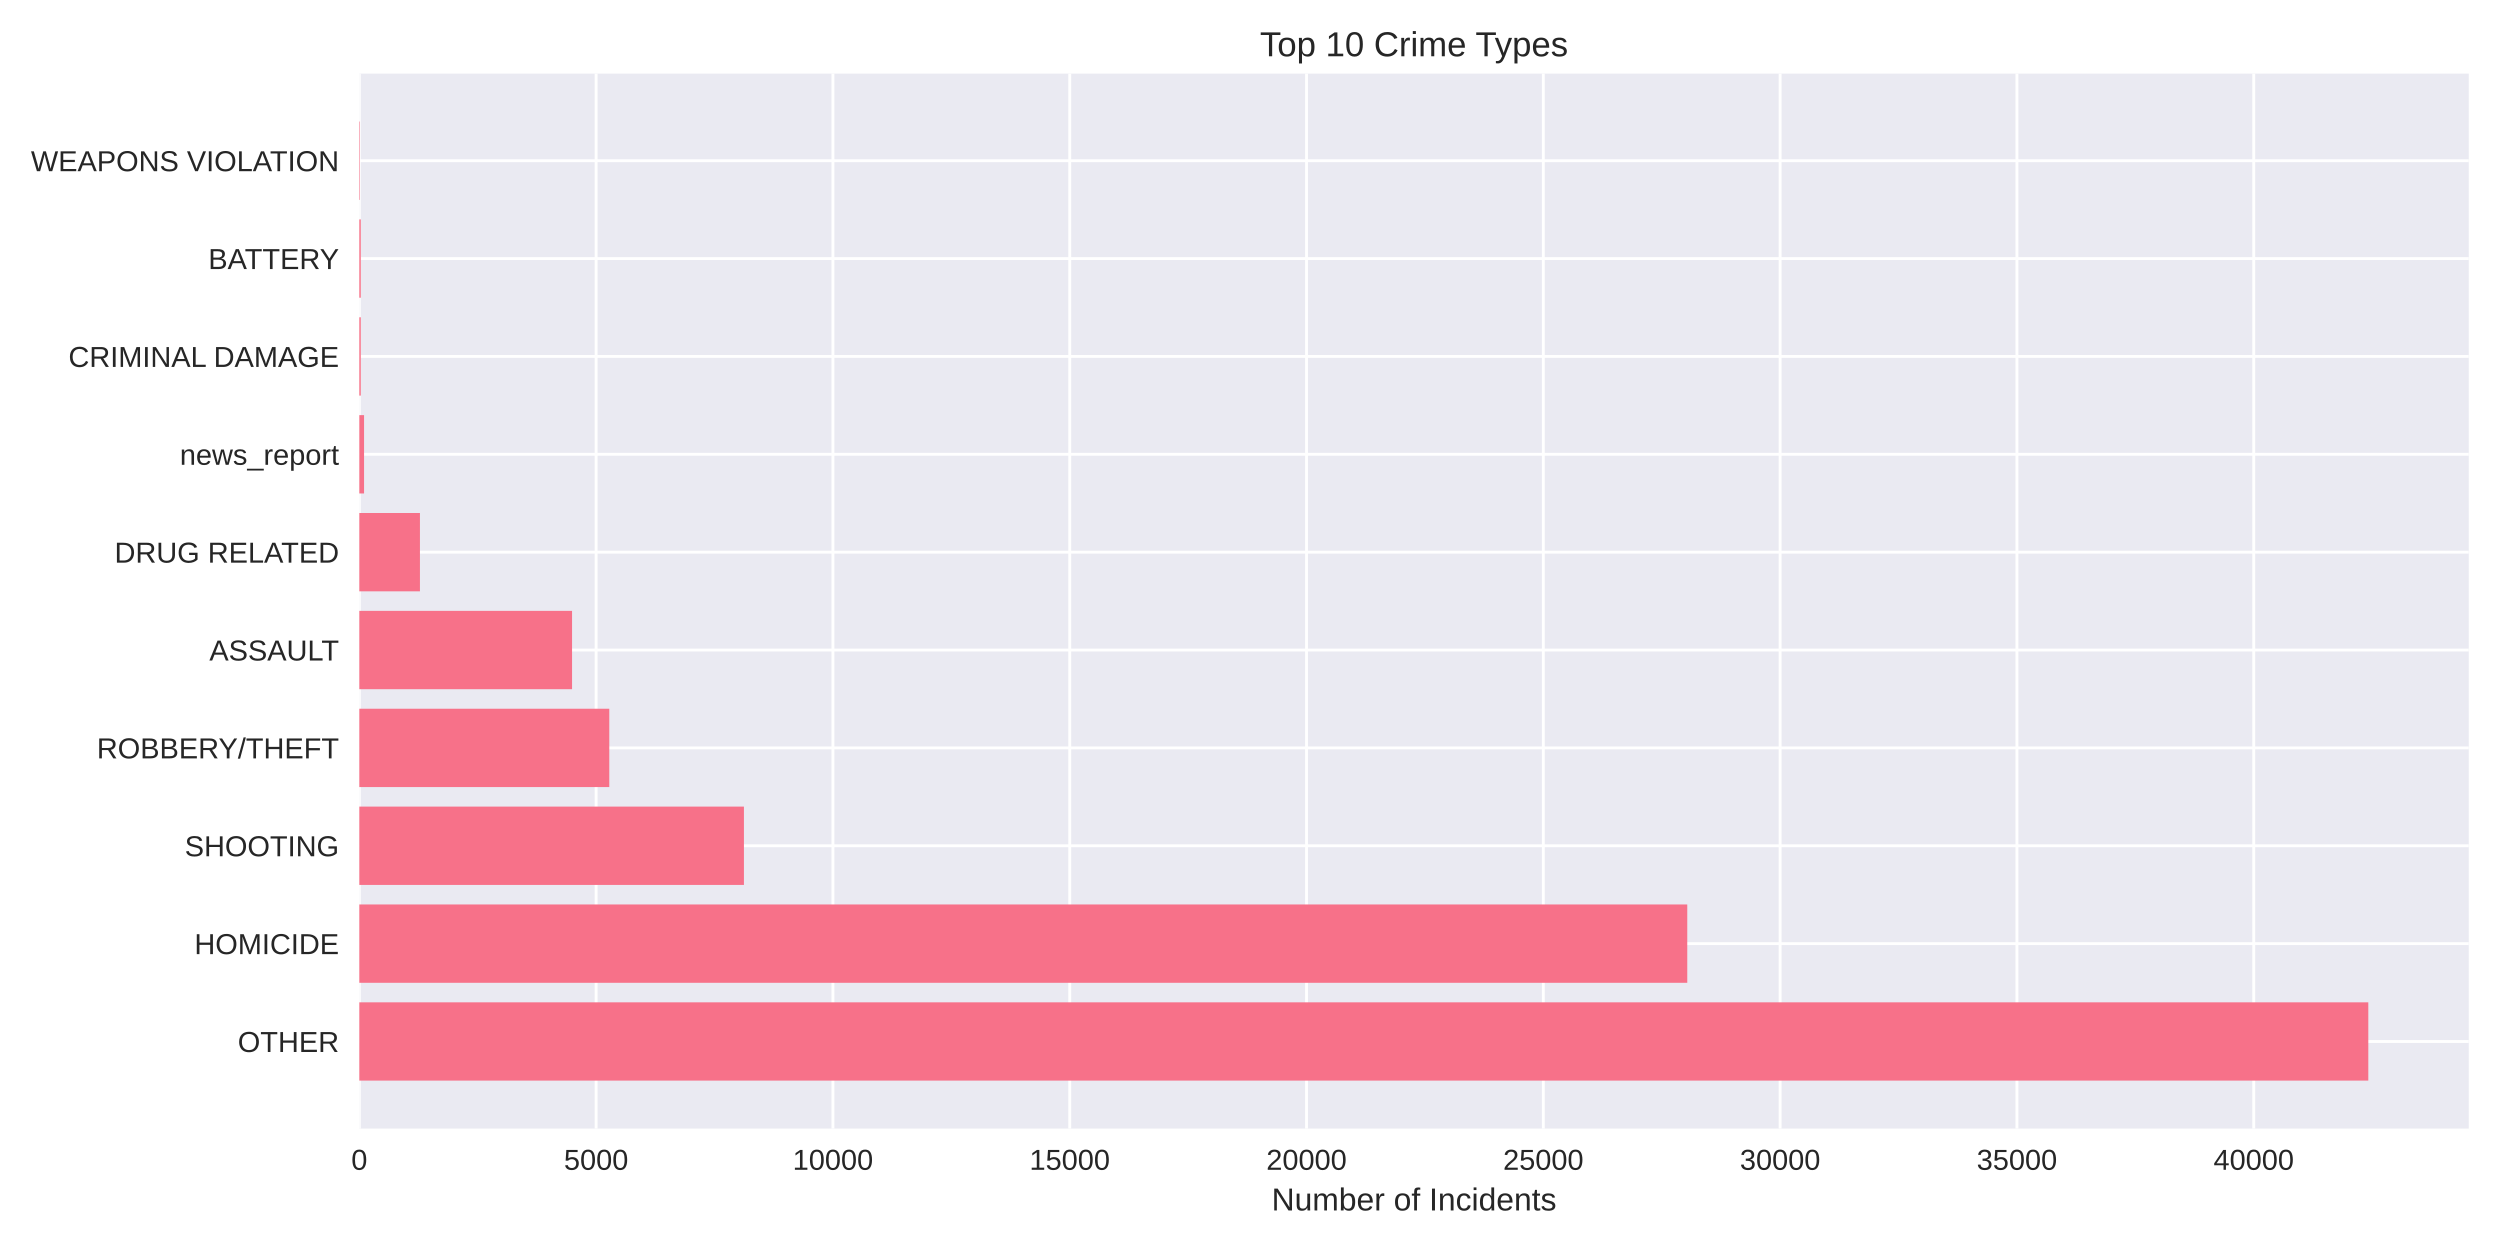
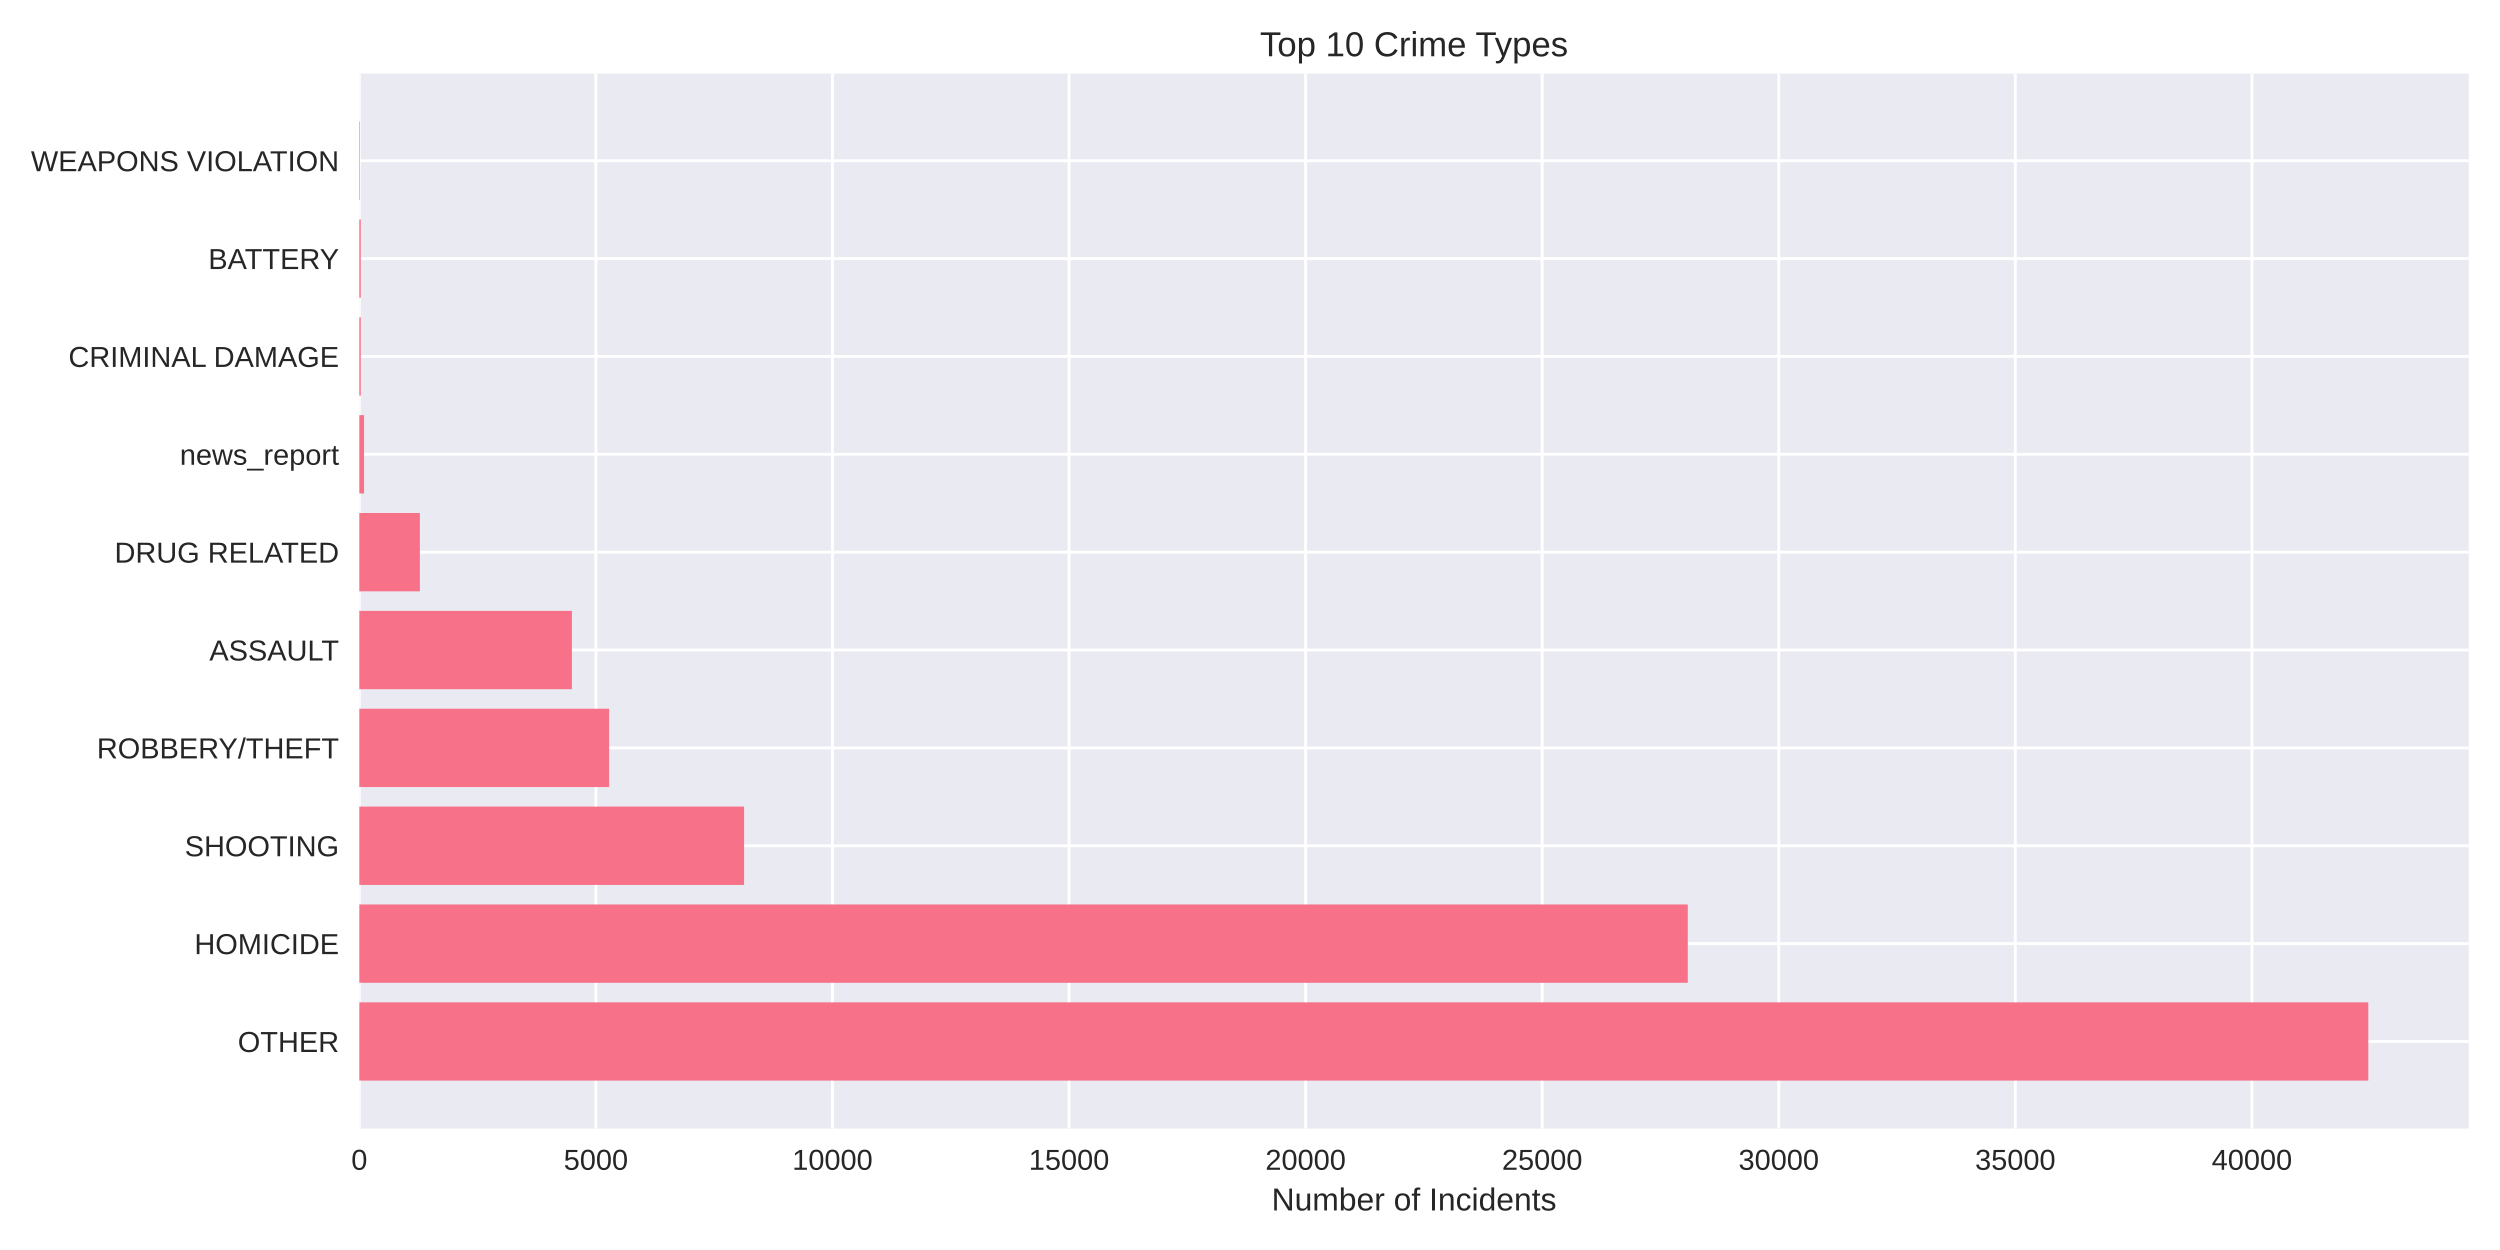
<svg xmlns="http://www.w3.org/2000/svg" width="864pt" height="432pt" viewBox="0 0 864 432" version="1.1">
  <defs>
    <style type="text/css">*{stroke-linejoin: round; stroke-linecap: butt}</style>
  </defs>
  <g id="figure_1">
    <g id="patch_1">
      <path d="M 0 432  L 864 432  L 864 0  L 0 0  z " style="fill: #ffffff" />
    </g>
    <g id="axes_1">
      <g id="patch_2">
        <path d="M 124.18 390.04  L 853.2 390.04  L 853.2 25.44  L 124.18 25.44  z " style="fill: #eaeaf2" />
      </g>
      <g id="matplotlib.axis_1">
        <g id="xtick_1">
          <g id="line2d_1">
-             <path d="M 124.18 390.04  L 124.18 25.44  " clip-path="url(#p47c9813a4c)" style="fill: none; stroke: #ffffff; stroke-linecap: round" />
+             <path d="M 124.18 390.04  L 124.18 25.44  " clip-path="url(#p5916ffc8b5)" style="fill: none; stroke: #ffffff; stroke-linecap: round" />
          </g>
          <g id="line2d_2" />
          <g id="text_1">
            <text style="fill: #262626; font: 10px 'Arial', 'Liberation Sans', 'DejaVu Sans', 'Bitstream Vera Sans', sans-serif; text-anchor: middle" x="124.18" y="404.287" transform="rotate(-0 124.18 404.2869)">0</text>
          </g>
        </g>
        <g id="xtick_2">
          <g id="line2d_3">
-             <path d="M 206.019 390.04  L 206.019 25.44  " clip-path="url(#p47c9813a4c)" style="fill: none; stroke: #ffffff; stroke-linecap: round" />
+             <path d="M 205.94 390.04  L 205.94 25.44  " clip-path="url(#p5916ffc8b5)" style="fill: none; stroke: #ffffff; stroke-linecap: round" />
          </g>
          <g id="line2d_4" />
          <g id="text_2">
-             <text style="fill: #262626; font: 10px 'Arial', 'Liberation Sans', 'DejaVu Sans', 'Bitstream Vera Sans', sans-serif; text-anchor: middle" x="206.019" y="404.287" transform="rotate(-0 206.0189 404.2869)">5000</text>
+             <text style="fill: #262626; font: 10px 'Arial', 'Liberation Sans', 'DejaVu Sans', 'Bitstream Vera Sans', sans-serif; text-anchor: middle" x="205.94" y="404.287" transform="rotate(-0 205.9399 404.2869)">5000</text>
          </g>
        </g>
        <g id="xtick_3">
          <g id="line2d_5">
-             <path d="M 287.858 390.04  L 287.858 25.44  " clip-path="url(#p47c9813a4c)" style="fill: none; stroke: #ffffff; stroke-linecap: round" />
+             <path d="M 287.7 390.04  L 287.7 25.44  " clip-path="url(#p5916ffc8b5)" style="fill: none; stroke: #ffffff; stroke-linecap: round" />
          </g>
          <g id="line2d_6" />
          <g id="text_3">
-             <text style="fill: #262626; font: 10px 'Arial', 'Liberation Sans', 'DejaVu Sans', 'Bitstream Vera Sans', sans-serif; text-anchor: middle" x="287.858" y="404.287" transform="rotate(-0 287.8578 404.2869)">10000</text>
+             <text style="fill: #262626; font: 10px 'Arial', 'Liberation Sans', 'DejaVu Sans', 'Bitstream Vera Sans', sans-serif; text-anchor: middle" x="287.7" y="404.287" transform="rotate(-0 287.6997 404.2869)">10000</text>
          </g>
        </g>
        <g id="xtick_4">
          <g id="line2d_7">
-             <path d="M 369.697 390.04  L 369.697 25.44  " clip-path="url(#p47c9813a4c)" style="fill: none; stroke: #ffffff; stroke-linecap: round" />
+             <path d="M 369.46 390.04  L 369.46 25.44  " clip-path="url(#p5916ffc8b5)" style="fill: none; stroke: #ffffff; stroke-linecap: round" />
          </g>
          <g id="line2d_8" />
          <g id="text_4">
-             <text style="fill: #262626; font: 10px 'Arial', 'Liberation Sans', 'DejaVu Sans', 'Bitstream Vera Sans', sans-serif; text-anchor: middle" x="369.697" y="404.287" transform="rotate(-0 369.6967 404.2869)">15000</text>
+             <text style="fill: #262626; font: 10px 'Arial', 'Liberation Sans', 'DejaVu Sans', 'Bitstream Vera Sans', sans-serif; text-anchor: middle" x="369.46" y="404.287" transform="rotate(-0 369.4596 404.2869)">15000</text>
          </g>
        </g>
        <g id="xtick_5">
          <g id="line2d_9">
-             <path d="M 451.536 390.04  L 451.536 25.44  " clip-path="url(#p47c9813a4c)" style="fill: none; stroke: #ffffff; stroke-linecap: round" />
+             <path d="M 451.219 390.04  L 451.219 25.44  " clip-path="url(#p5916ffc8b5)" style="fill: none; stroke: #ffffff; stroke-linecap: round" />
          </g>
          <g id="line2d_10" />
          <g id="text_5">
-             <text style="fill: #262626; font: 10px 'Arial', 'Liberation Sans', 'DejaVu Sans', 'Bitstream Vera Sans', sans-serif; text-anchor: middle" x="451.536" y="404.287" transform="rotate(-0 451.5356 404.2869)">20000</text>
+             <text style="fill: #262626; font: 10px 'Arial', 'Liberation Sans', 'DejaVu Sans', 'Bitstream Vera Sans', sans-serif; text-anchor: middle" x="451.219" y="404.287" transform="rotate(-0 451.2195 404.2869)">20000</text>
          </g>
        </g>
        <g id="xtick_6">
          <g id="line2d_11">
-             <path d="M 533.374 390.04  L 533.374 25.44  " clip-path="url(#p47c9813a4c)" style="fill: none; stroke: #ffffff; stroke-linecap: round" />
+             <path d="M 532.979 390.04  L 532.979 25.44  " clip-path="url(#p5916ffc8b5)" style="fill: none; stroke: #ffffff; stroke-linecap: round" />
          </g>
          <g id="line2d_12" />
          <g id="text_6">
-             <text style="fill: #262626; font: 10px 'Arial', 'Liberation Sans', 'DejaVu Sans', 'Bitstream Vera Sans', sans-serif; text-anchor: middle" x="533.374" y="404.287" transform="rotate(-0 533.3744 404.2869)">25000</text>
+             <text style="fill: #262626; font: 10px 'Arial', 'Liberation Sans', 'DejaVu Sans', 'Bitstream Vera Sans', sans-serif; text-anchor: middle" x="532.979" y="404.287" transform="rotate(-0 532.9793 404.2869)">25000</text>
          </g>
        </g>
        <g id="xtick_7">
          <g id="line2d_13">
-             <path d="M 615.213 390.04  L 615.213 25.44  " clip-path="url(#p47c9813a4c)" style="fill: none; stroke: #ffffff; stroke-linecap: round" />
+             <path d="M 614.739 390.04  L 614.739 25.44  " clip-path="url(#p5916ffc8b5)" style="fill: none; stroke: #ffffff; stroke-linecap: round" />
          </g>
          <g id="line2d_14" />
          <g id="text_7">
-             <text style="fill: #262626; font: 10px 'Arial', 'Liberation Sans', 'DejaVu Sans', 'Bitstream Vera Sans', sans-serif; text-anchor: middle" x="615.213" y="404.287" transform="rotate(-0 615.2133 404.2869)">30000</text>
+             <text style="fill: #262626; font: 10px 'Arial', 'Liberation Sans', 'DejaVu Sans', 'Bitstream Vera Sans', sans-serif; text-anchor: middle" x="614.739" y="404.287" transform="rotate(-0 614.7392 404.2869)">30000</text>
          </g>
        </g>
        <g id="xtick_8">
          <g id="line2d_15">
-             <path d="M 697.052 390.04  L 697.052 25.44  " clip-path="url(#p47c9813a4c)" style="fill: none; stroke: #ffffff; stroke-linecap: round" />
+             <path d="M 696.499 390.04  L 696.499 25.44  " clip-path="url(#p5916ffc8b5)" style="fill: none; stroke: #ffffff; stroke-linecap: round" />
          </g>
          <g id="line2d_16" />
          <g id="text_8">
-             <text style="fill: #262626; font: 10px 'Arial', 'Liberation Sans', 'DejaVu Sans', 'Bitstream Vera Sans', sans-serif; text-anchor: middle" x="697.052" y="404.287" transform="rotate(-0 697.0522 404.2869)">35000</text>
+             <text style="fill: #262626; font: 10px 'Arial', 'Liberation Sans', 'DejaVu Sans', 'Bitstream Vera Sans', sans-serif; text-anchor: middle" x="696.499" y="404.287" transform="rotate(-0 696.499 404.2869)">35000</text>
          </g>
        </g>
        <g id="xtick_9">
          <g id="line2d_17">
-             <path d="M 778.891 390.04  L 778.891 25.44  " clip-path="url(#p47c9813a4c)" style="fill: none; stroke: #ffffff; stroke-linecap: round" />
+             <path d="M 778.259 390.04  L 778.259 25.44  " clip-path="url(#p5916ffc8b5)" style="fill: none; stroke: #ffffff; stroke-linecap: round" />
          </g>
          <g id="line2d_18" />
          <g id="text_9">
-             <text style="fill: #262626; font: 10px 'Arial', 'Liberation Sans', 'DejaVu Sans', 'Bitstream Vera Sans', sans-serif; text-anchor: middle" x="778.891" y="404.287" transform="rotate(-0 778.8911 404.2869)">40000</text>
+             <text style="fill: #262626; font: 10px 'Arial', 'Liberation Sans', 'DejaVu Sans', 'Bitstream Vera Sans', sans-serif; text-anchor: middle" x="778.259" y="404.287" transform="rotate(-0 778.2589 404.2869)">40000</text>
          </g>
        </g>
        <g id="text_10">
          <text style="fill: #262626; font: 11px 'Arial', 'Liberation Sans', 'DejaVu Sans', 'Bitstream Vera Sans', sans-serif; text-anchor: middle" x="488.69" y="418.333" transform="rotate(-0 488.69 418.3334)">Number of Incidents</text>
        </g>
      </g>
      <g id="matplotlib.axis_2">
        <g id="ytick_1">
          <g id="line2d_19">
-             <path d="M 124.18 359.939  L 853.2 359.939  " clip-path="url(#p47c9813a4c)" style="fill: none; stroke: #ffffff; stroke-linecap: round" />
+             <path d="M 124.18 359.939  L 853.2 359.939  " clip-path="url(#p5916ffc8b5)" style="fill: none; stroke: #ffffff; stroke-linecap: round" />
          </g>
          <g id="line2d_20" />
          <g id="text_11">
            <text style="fill: #262626; font: 10px 'Arial', 'Liberation Sans', 'DejaVu Sans', 'Bitstream Vera Sans', sans-serif; text-anchor: end" x="117.18" y="363.562" transform="rotate(-0 117.18 363.562)">OTHER</text>
          </g>
        </g>
        <g id="ytick_2">
          <g id="line2d_21">
-             <path d="M 124.18 326.117  L 853.2 326.117  " clip-path="url(#p47c9813a4c)" style="fill: none; stroke: #ffffff; stroke-linecap: round" />
+             <path d="M 124.18 326.117  L 853.2 326.117  " clip-path="url(#p5916ffc8b5)" style="fill: none; stroke: #ffffff; stroke-linecap: round" />
          </g>
          <g id="line2d_22" />
          <g id="text_12">
            <text style="fill: #262626; font: 10px 'Arial', 'Liberation Sans', 'DejaVu Sans', 'Bitstream Vera Sans', sans-serif; text-anchor: end" x="117.18" y="329.74" transform="rotate(-0 117.18 329.7401)">HOMICIDE</text>
          </g>
        </g>
        <g id="ytick_3">
          <g id="line2d_23">
-             <path d="M 124.18 292.295  L 853.2 292.295  " clip-path="url(#p47c9813a4c)" style="fill: none; stroke: #ffffff; stroke-linecap: round" />
+             <path d="M 124.18 292.295  L 853.2 292.295  " clip-path="url(#p5916ffc8b5)" style="fill: none; stroke: #ffffff; stroke-linecap: round" />
          </g>
          <g id="line2d_24" />
          <g id="text_13">
            <text style="fill: #262626; font: 10px 'Arial', 'Liberation Sans', 'DejaVu Sans', 'Bitstream Vera Sans', sans-serif; text-anchor: end" x="117.18" y="295.918" transform="rotate(-0 117.18 295.9182)">SHOOTING</text>
          </g>
        </g>
        <g id="ytick_4">
          <g id="line2d_25">
-             <path d="M 124.18 258.473  L 853.2 258.473  " clip-path="url(#p47c9813a4c)" style="fill: none; stroke: #ffffff; stroke-linecap: round" />
+             <path d="M 124.18 258.473  L 853.2 258.473  " clip-path="url(#p5916ffc8b5)" style="fill: none; stroke: #ffffff; stroke-linecap: round" />
          </g>
          <g id="line2d_26" />
          <g id="text_14">
            <text style="fill: #262626; font: 10px 'Arial', 'Liberation Sans', 'DejaVu Sans', 'Bitstream Vera Sans', sans-serif; text-anchor: end" x="117.18" y="262.096" transform="rotate(-0 117.18 262.0963)">ROBBERY/THEFT</text>
          </g>
        </g>
        <g id="ytick_5">
          <g id="line2d_27">
-             <path d="M 124.18 224.651  L 853.2 224.651  " clip-path="url(#p47c9813a4c)" style="fill: none; stroke: #ffffff; stroke-linecap: round" />
+             <path d="M 124.18 224.651  L 853.2 224.651  " clip-path="url(#p5916ffc8b5)" style="fill: none; stroke: #ffffff; stroke-linecap: round" />
          </g>
          <g id="line2d_28" />
          <g id="text_15">
            <text style="fill: #262626; font: 10px 'Arial', 'Liberation Sans', 'DejaVu Sans', 'Bitstream Vera Sans', sans-serif; text-anchor: end" x="117.18" y="228.274" transform="rotate(-0 117.18 228.2744)">ASSAULT</text>
          </g>
        </g>
        <g id="ytick_6">
          <g id="line2d_29">
-             <path d="M 124.18 190.829  L 853.2 190.829  " clip-path="url(#p47c9813a4c)" style="fill: none; stroke: #ffffff; stroke-linecap: round" />
+             <path d="M 124.18 190.829  L 853.2 190.829  " clip-path="url(#p5916ffc8b5)" style="fill: none; stroke: #ffffff; stroke-linecap: round" />
          </g>
          <g id="line2d_30" />
          <g id="text_16">
            <text style="fill: #262626; font: 10px 'Arial', 'Liberation Sans', 'DejaVu Sans', 'Bitstream Vera Sans', sans-serif; text-anchor: end" x="117.18" y="194.452" transform="rotate(-0 117.18 194.4525)">DRUG RELATED</text>
          </g>
        </g>
        <g id="ytick_7">
          <g id="line2d_31">
-             <path d="M 124.18 157.007  L 853.2 157.007  " clip-path="url(#p47c9813a4c)" style="fill: none; stroke: #ffffff; stroke-linecap: round" />
+             <path d="M 124.18 157.007  L 853.2 157.007  " clip-path="url(#p5916ffc8b5)" style="fill: none; stroke: #ffffff; stroke-linecap: round" />
          </g>
          <g id="line2d_32" />
          <g id="text_17">
            <text style="fill: #262626; font: 10px 'Arial', 'Liberation Sans', 'DejaVu Sans', 'Bitstream Vera Sans', sans-serif; text-anchor: end" x="117.18" y="160.631" transform="rotate(-0 117.18 160.6306)">news_report</text>
          </g>
        </g>
        <g id="ytick_8">
          <g id="line2d_33">
-             <path d="M 124.18 123.185  L 853.2 123.185  " clip-path="url(#p47c9813a4c)" style="fill: none; stroke: #ffffff; stroke-linecap: round" />
+             <path d="M 124.18 123.185  L 853.2 123.185  " clip-path="url(#p5916ffc8b5)" style="fill: none; stroke: #ffffff; stroke-linecap: round" />
          </g>
          <g id="line2d_34" />
          <g id="text_18">
            <text style="fill: #262626; font: 10px 'Arial', 'Liberation Sans', 'DejaVu Sans', 'Bitstream Vera Sans', sans-serif; text-anchor: end" x="117.18" y="126.809" transform="rotate(-0 117.18 126.8087)">CRIMINAL DAMAGE</text>
          </g>
        </g>
        <g id="ytick_9">
          <g id="line2d_35">
-             <path d="M 124.18 89.363  L 853.2 89.363  " clip-path="url(#p47c9813a4c)" style="fill: none; stroke: #ffffff; stroke-linecap: round" />
+             <path d="M 124.18 89.363  L 853.2 89.363  " clip-path="url(#p5916ffc8b5)" style="fill: none; stroke: #ffffff; stroke-linecap: round" />
          </g>
          <g id="line2d_36" />
          <g id="text_19">
            <text style="fill: #262626; font: 10px 'Arial', 'Liberation Sans', 'DejaVu Sans', 'Bitstream Vera Sans', sans-serif; text-anchor: end" x="117.18" y="92.987" transform="rotate(-0 117.18 92.98681)">BATTERY</text>
          </g>
        </g>
        <g id="ytick_10">
          <g id="line2d_37">
-             <path d="M 124.18 55.541  L 853.2 55.541  " clip-path="url(#p47c9813a4c)" style="fill: none; stroke: #ffffff; stroke-linecap: round" />
+             <path d="M 124.18 55.541  L 853.2 55.541  " clip-path="url(#p5916ffc8b5)" style="fill: none; stroke: #ffffff; stroke-linecap: round" />
          </g>
          <g id="line2d_38" />
          <g id="text_20">
            <text style="fill: #262626; font: 10px 'Arial', 'Liberation Sans', 'DejaVu Sans', 'Bitstream Vera Sans', sans-serif; text-anchor: end" x="117.18" y="59.165" transform="rotate(-0 117.18 59.16492)">WEAPONS VIOLATION</text>
          </g>
        </g>
      </g>
      <g id="patch_3">
-         <path d="M 124.18 373.467  L 818.485 373.467  L 818.485 346.41  L 124.18 346.41  z " clip-path="url(#p47c9813a4c)" style="fill: #f77189" />
+         <path d="M 124.18 373.467  L 818.485 373.467  L 818.485 346.41  L 124.18 346.41  z " clip-path="url(#p5916ffc8b5)" style="fill: #f77189" />
      </g>
      <g id="patch_4">
-         <path d="M 124.18 339.645  L 583.116 339.645  L 583.116 312.588  L 124.18 312.588  z " clip-path="url(#p47c9813a4c)" style="fill: #f77189" />
+         <path d="M 124.18 339.645  L 583.294 339.645  L 583.294 312.588  L 124.18 312.588  z " clip-path="url(#p5916ffc8b5)" style="fill: #f77189" />
      </g>
      <g id="patch_5">
-         <path d="M 124.18 305.823  L 257.103 305.823  L 257.103 278.766  L 124.18 278.766  z " clip-path="url(#p47c9813a4c)" style="fill: #f77189" />
+         <path d="M 124.18 305.823  L 257.154 305.823  L 257.154 278.766  L 124.18 278.766  z " clip-path="url(#p5916ffc8b5)" style="fill: #f77189" />
      </g>
      <g id="patch_6">
-         <path d="M 124.18 272.002  L 210.569 272.002  L 210.569 244.944  L 124.18 244.944  z " clip-path="url(#p47c9813a4c)" style="fill: #f77189" />
+         <path d="M 124.18 272.002  L 210.518 272.002  L 210.518 244.944  L 124.18 244.944  z " clip-path="url(#p5916ffc8b5)" style="fill: #f77189" />
      </g>
      <g id="patch_7">
-         <path d="M 124.18 238.18  L 197.704 238.18  L 197.704 211.122  L 124.18 211.122  z " clip-path="url(#p47c9813a4c)" style="fill: #f77189" />
+         <path d="M 124.18 238.18  L 197.649 238.18  L 197.649 211.122  L 124.18 211.122  z " clip-path="url(#p5916ffc8b5)" style="fill: #f77189" />
      </g>
      <g id="patch_8">
-         <path d="M 124.18 204.358  L 145.131 204.358  L 145.131 177.3  L 124.18 177.3  z " clip-path="url(#p47c9813a4c)" style="fill: #f77189" />
+         <path d="M 124.18 204.358  L 145.111 204.358  L 145.111 177.3  L 124.18 177.3  z " clip-path="url(#p5916ffc8b5)" style="fill: #f77189" />
      </g>
      <g id="patch_9">
-         <path d="M 124.18 170.536  L 125.817 170.536  L 125.817 143.478  L 124.18 143.478  z " clip-path="url(#p47c9813a4c)" style="fill: #f77189" />
+         <path d="M 124.18 170.536  L 125.815 170.536  L 125.815 143.478  L 124.18 143.478  z " clip-path="url(#p5916ffc8b5)" style="fill: #f77189" />
      </g>
      <g id="patch_10">
-         <path d="M 124.18 136.714  L 124.687 136.714  L 124.687 109.657  L 124.18 109.657  z " clip-path="url(#p47c9813a4c)" style="fill: #f77189" />
+         <path d="M 124.18 136.714  L 124.687 136.714  L 124.687 109.657  L 124.18 109.657  z " clip-path="url(#p5916ffc8b5)" style="fill: #f77189" />
      </g>
      <g id="patch_11">
-         <path d="M 124.18 102.892  L 124.687 102.892  L 124.687 75.835  L 124.18 75.835  z " clip-path="url(#p47c9813a4c)" style="fill: #f77189" />
+         <path d="M 124.18 102.892  L 124.687 102.892  L 124.687 75.835  L 124.18 75.835  z " clip-path="url(#p5916ffc8b5)" style="fill: #f77189" />
      </g>
      <g id="patch_12">
-         <path d="M 124.18 69.07  L 124.36 69.07  L 124.36 42.013  L 124.18 42.013  z " clip-path="url(#p47c9813a4c)" style="fill: #f77189" />
+         <path d="M 124.18 69.07  L 124.36 69.07  L 124.36 42.013  L 124.18 42.013  z " clip-path="url(#p5916ffc8b5)" style="fill: #f77189" />
      </g>
      <g id="patch_13">
        <path d="M 124.18 390.04  L 124.18 25.44  " style="fill: none" />
      </g>
      <g id="patch_14">
        <path d="M 853.2 390.04  L 853.2 25.44  " style="fill: none" />
      </g>
      <g id="patch_15">
        <path d="M 124.18 390.04  L 853.2 390.04  " style="fill: none" />
      </g>
      <g id="patch_16">
        <path d="M 124.18 25.44  L 853.2 25.44  " style="fill: none" />
      </g>
      <g id="text_21">
        <text style="fill: #262626; font: 12px 'Arial', 'Liberation Sans', 'DejaVu Sans', 'Bitstream Vera Sans', sans-serif; text-anchor: middle" x="488.69" y="19.44" transform="rotate(-0 488.69 19.44)">Top 10 Crime Types</text>
      </g>
    </g>
  </g>
  <defs>
-     <clipPath id="p47c9813a4c">
+     <clipPath id="p5916ffc8b5">
      <rect x="124.18" y="25.44" width="729.02" height="364.6" />
    </clipPath>
  </defs>
</svg>
